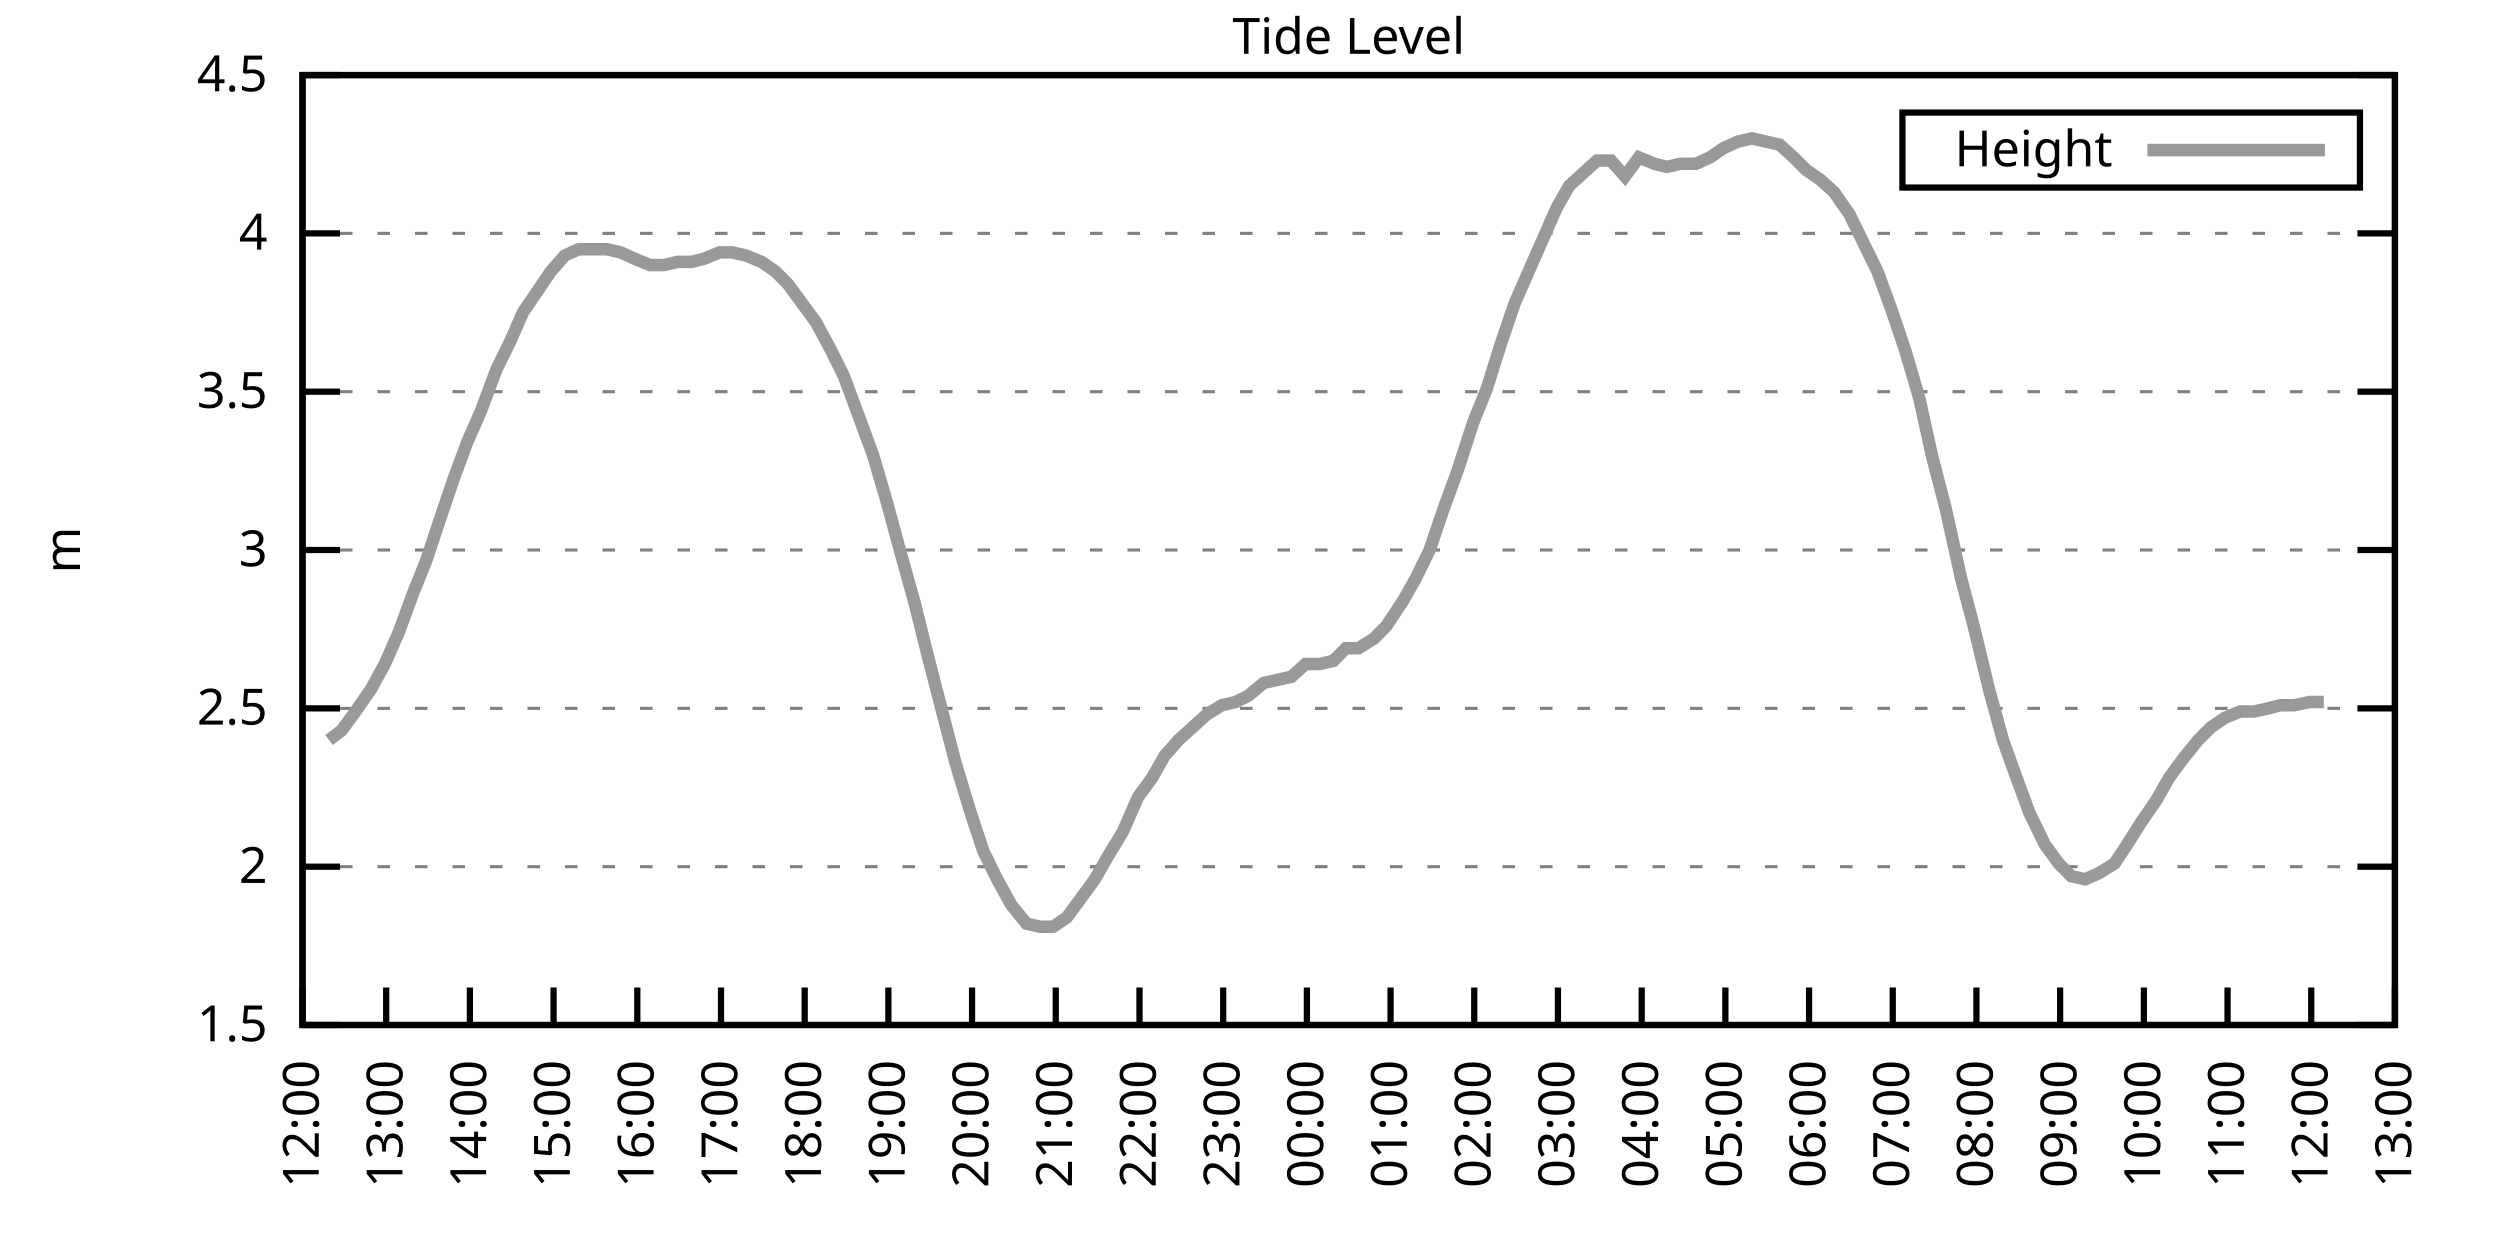
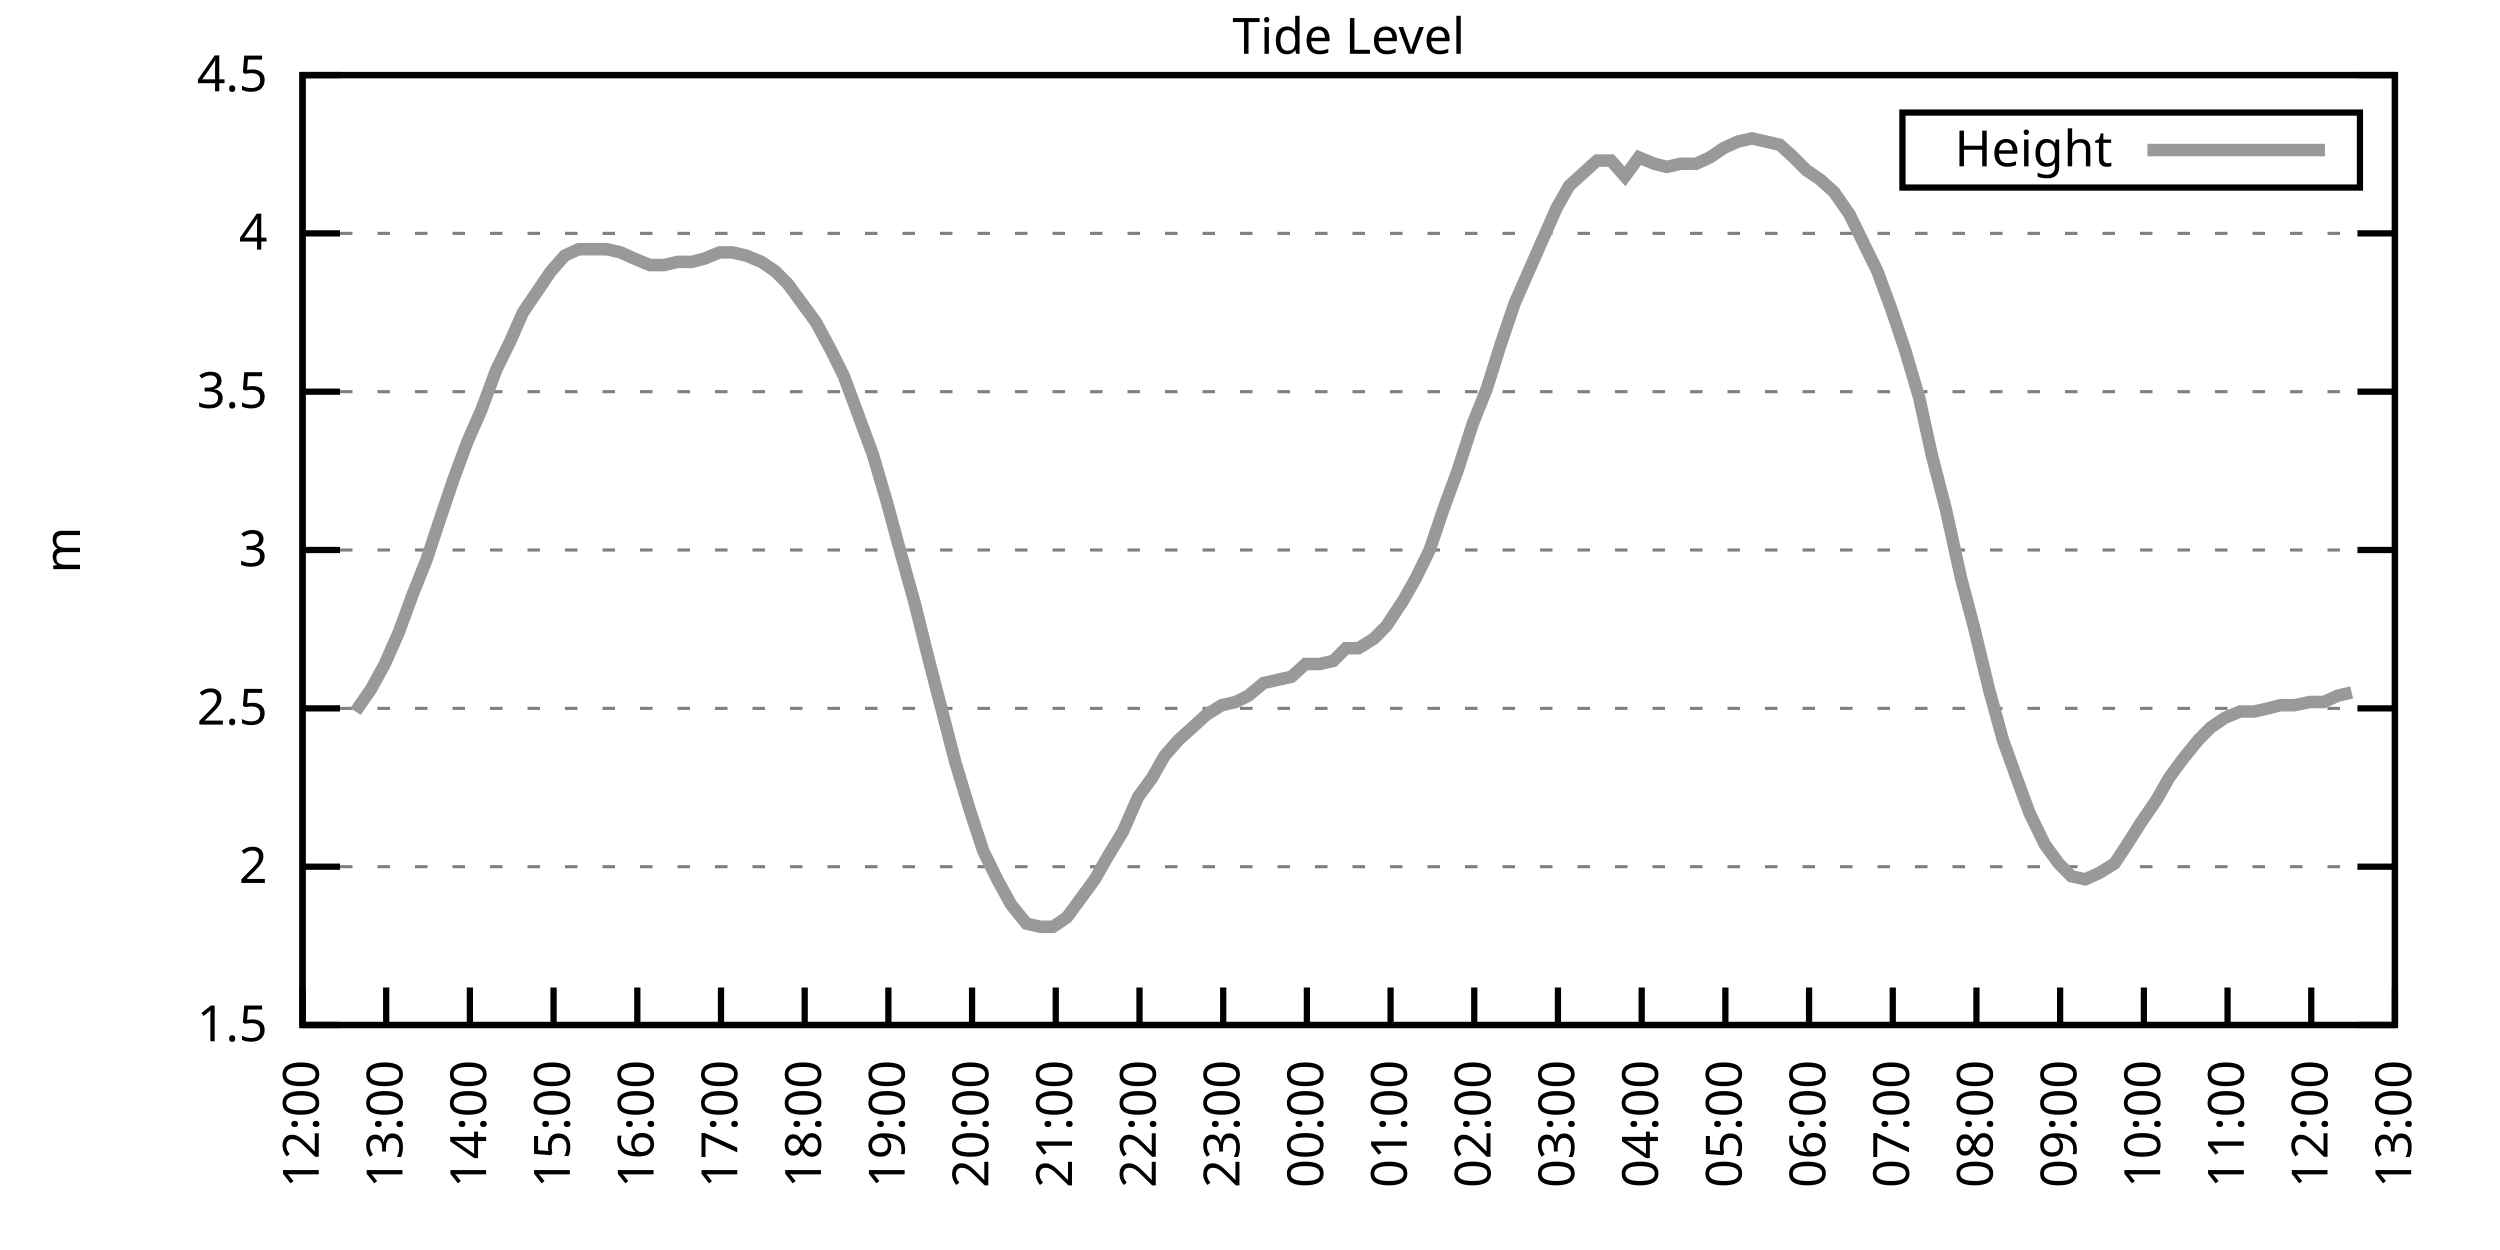
<svg xmlns="http://www.w3.org/2000/svg" xmlns:xlink="http://www.w3.org/1999/xlink" width="400" height="200" viewBox="0 0 400 200">
  <g id="gnuplot_canvas">
    <rect x="0" y="0" width="400" height="200" fill="none" />
    <defs>
      <circle id="gpDot" r="0.5" stroke-width="0.5" stroke="currentColor" />
      <path id="gpPt0" stroke-width="0.333" stroke="currentColor" d="M-1,0 h2 M0,-1 v2" />
      <path id="gpPt1" stroke-width="0.333" stroke="currentColor" d="M-1,-1 L1,1 M1,-1 L-1,1" />
      <path id="gpPt2" stroke-width="0.333" stroke="currentColor" d="M-1,0 L1,0 M0,-1 L0,1 M-1,-1 L1,1 M-1,1 L1,-1" />
      <rect id="gpPt3" stroke-width="0.333" stroke="currentColor" x="-1" y="-1" width="2" height="2" />
      <rect id="gpPt4" stroke-width="0.333" stroke="currentColor" fill="currentColor" x="-1" y="-1" width="2" height="2" />
      <circle id="gpPt5" stroke-width="0.333" stroke="currentColor" cx="0" cy="0" r="1" />
      <use xlink:href="#gpPt5" id="gpPt6" fill="currentColor" stroke="none" />
      <path id="gpPt7" stroke-width="0.333" stroke="currentColor" d="M0,-1.33 L-1.33,0.67 L1.33,0.67 z" />
      <use xlink:href="#gpPt7" id="gpPt8" fill="currentColor" stroke="none" />
      <use xlink:href="#gpPt7" id="gpPt9" stroke="currentColor" transform="rotate(180)" />
      <use xlink:href="#gpPt9" id="gpPt10" fill="currentColor" stroke="none" />
      <use xlink:href="#gpPt3" id="gpPt11" stroke="currentColor" transform="rotate(45)" />
      <use xlink:href="#gpPt11" id="gpPt12" fill="currentColor" stroke="none" />
      <path id="gpPt13" stroke-width="0.333" stroke="currentColor" d="M0,1.330 L1.265,0.411 L0.782,-1.067 L-0.782,-1.076 L-1.265,0.411 z" />
      <use xlink:href="#gpPt13" id="gpPt14" fill="currentColor" stroke="none" />
      <filter id="textbox" filterUnits="objectBoundingBox" x="0" y="0" height="1" width="1">
        <feFlood flood-color="white" flood-opacity="1" result="bgnd" />
        <feComposite in="SourceGraphic" in2="bgnd" operator="atop" />
      </filter>
      <filter id="greybox" filterUnits="objectBoundingBox" x="0" y="0" height="1" width="1">
        <feFlood flood-color="lightgrey" flood-opacity="1" result="grey" />
        <feComposite in="SourceGraphic" in2="grey" operator="atop" />
      </filter>
    </defs>
    <g fill="none" color="white" stroke="currentColor" stroke-width="1.00" stroke-linecap="butt" stroke-linejoin="miter">
</g>
    <g fill="none" color="black" stroke="currentColor" stroke-width="1.00" stroke-linecap="butt" stroke-linejoin="miter">
      <g stroke="none" shape-rendering="crispEdges">
        <polygon fill="rgb(255, 255, 255)" points="48.40,164.00 383.18,164.00 383.18,12.02 48.40,12.02 " />
      </g>
    </g>
    <g fill="none" color="black" stroke="currentColor" stroke-width="1.00" stroke-linecap="butt" stroke-linejoin="miter">
</g>
    <g fill="none" color="black" stroke="black" stroke-width="0.50" stroke-linecap="butt" stroke-linejoin="miter">
</g>
    <g fill="none" color="gray" stroke="currentColor" stroke-width="0.50" stroke-linecap="butt" stroke-linejoin="miter">
      <path stroke="gray" stroke-dasharray="2,4" class="gridline" d="M48.40,164.00 L383.19,164.00  " />
    </g>
    <g fill="none" color="gray" stroke="gray" stroke-width="1.00" stroke-linecap="butt" stroke-linejoin="miter">
</g>
    <g fill="none" color="black" stroke="currentColor" stroke-width="1.00" stroke-linecap="butt" stroke-linejoin="miter">
      <path stroke="black" d="M48.40,164.00 L54.40,164.00 M383.19,164.00 L377.19,164.00  " />
      <g transform="translate(42.80,166.60)" stroke="none" fill="black" font-family="Sans" font-size="8.00" text-anchor="end">
        <text>
          <tspan font-family="Sans"> 1.5</tspan>
        </text>
      </g>
    </g>
    <g fill="none" color="black" stroke="currentColor" stroke-width="1.00" stroke-linecap="butt" stroke-linejoin="miter">
</g>
    <g fill="none" color="black" stroke="black" stroke-width="0.50" stroke-linecap="butt" stroke-linejoin="miter">
</g>
    <g fill="none" color="gray" stroke="currentColor" stroke-width="0.50" stroke-linecap="butt" stroke-linejoin="miter">
      <path stroke="gray" stroke-dasharray="2,4" class="gridline" d="M48.40,138.67 L383.19,138.67  " />
    </g>
    <g fill="none" color="gray" stroke="gray" stroke-width="1.00" stroke-linecap="butt" stroke-linejoin="miter">
</g>
    <g fill="none" color="black" stroke="currentColor" stroke-width="1.00" stroke-linecap="butt" stroke-linejoin="miter">
      <path stroke="black" d="M48.40,138.67 L54.40,138.67 M383.19,138.67 L377.19,138.67  " />
      <g transform="translate(42.80,141.27)" stroke="none" fill="black" font-family="Sans" font-size="8.00" text-anchor="end">
        <text>
          <tspan font-family="Sans"> 2</tspan>
        </text>
      </g>
    </g>
    <g fill="none" color="black" stroke="currentColor" stroke-width="1.00" stroke-linecap="butt" stroke-linejoin="miter">
</g>
    <g fill="none" color="black" stroke="black" stroke-width="0.50" stroke-linecap="butt" stroke-linejoin="miter">
</g>
    <g fill="none" color="gray" stroke="currentColor" stroke-width="0.50" stroke-linecap="butt" stroke-linejoin="miter">
      <path stroke="gray" stroke-dasharray="2,4" class="gridline" d="M48.40,113.34 L383.19,113.34  " />
    </g>
    <g fill="none" color="gray" stroke="gray" stroke-width="1.00" stroke-linecap="butt" stroke-linejoin="miter">
</g>
    <g fill="none" color="black" stroke="currentColor" stroke-width="1.00" stroke-linecap="butt" stroke-linejoin="miter">
      <path stroke="black" d="M48.40,113.34 L54.40,113.34 M383.19,113.34 L377.19,113.34  " />
      <g transform="translate(42.80,115.94)" stroke="none" fill="black" font-family="Sans" font-size="8.00" text-anchor="end">
        <text>
          <tspan font-family="Sans"> 2.5</tspan>
        </text>
      </g>
    </g>
    <g fill="none" color="black" stroke="currentColor" stroke-width="1.00" stroke-linecap="butt" stroke-linejoin="miter">
</g>
    <g fill="none" color="black" stroke="black" stroke-width="0.50" stroke-linecap="butt" stroke-linejoin="miter">
</g>
    <g fill="none" color="gray" stroke="currentColor" stroke-width="0.50" stroke-linecap="butt" stroke-linejoin="miter">
      <path stroke="gray" stroke-dasharray="2,4" class="gridline" d="M48.40,88.00 L383.19,88.00  " />
    </g>
    <g fill="none" color="gray" stroke="gray" stroke-width="1.00" stroke-linecap="butt" stroke-linejoin="miter">
</g>
    <g fill="none" color="black" stroke="currentColor" stroke-width="1.00" stroke-linecap="butt" stroke-linejoin="miter">
      <path stroke="black" d="M48.40,88.00 L54.40,88.00 M383.19,88.00 L377.19,88.00  " />
      <g transform="translate(42.80,90.60)" stroke="none" fill="black" font-family="Sans" font-size="8.00" text-anchor="end">
        <text>
          <tspan font-family="Sans"> 3</tspan>
        </text>
      </g>
    </g>
    <g fill="none" color="black" stroke="currentColor" stroke-width="1.00" stroke-linecap="butt" stroke-linejoin="miter">
</g>
    <g fill="none" color="black" stroke="black" stroke-width="0.50" stroke-linecap="butt" stroke-linejoin="miter">
</g>
    <g fill="none" color="gray" stroke="currentColor" stroke-width="0.50" stroke-linecap="butt" stroke-linejoin="miter">
      <path stroke="gray" stroke-dasharray="2,4" class="gridline" d="M48.40,62.67 L383.19,62.67  " />
    </g>
    <g fill="none" color="gray" stroke="gray" stroke-width="1.00" stroke-linecap="butt" stroke-linejoin="miter">
</g>
    <g fill="none" color="black" stroke="currentColor" stroke-width="1.00" stroke-linecap="butt" stroke-linejoin="miter">
      <path stroke="black" d="M48.40,62.67 L54.40,62.67 M383.19,62.67 L377.19,62.67  " />
      <g transform="translate(42.80,65.27)" stroke="none" fill="black" font-family="Sans" font-size="8.00" text-anchor="end">
        <text>
          <tspan font-family="Sans"> 3.5</tspan>
        </text>
      </g>
    </g>
    <g fill="none" color="black" stroke="currentColor" stroke-width="1.00" stroke-linecap="butt" stroke-linejoin="miter">
</g>
    <g fill="none" color="black" stroke="black" stroke-width="0.50" stroke-linecap="butt" stroke-linejoin="miter">
</g>
    <g fill="none" color="gray" stroke="currentColor" stroke-width="0.50" stroke-linecap="butt" stroke-linejoin="miter">
      <path stroke="gray" stroke-dasharray="2,4" class="gridline" d="M48.40,37.34 L383.19,37.34  " />
    </g>
    <g fill="none" color="gray" stroke="gray" stroke-width="1.00" stroke-linecap="butt" stroke-linejoin="miter">
</g>
    <g fill="none" color="black" stroke="currentColor" stroke-width="1.00" stroke-linecap="butt" stroke-linejoin="miter">
      <path stroke="black" d="M48.40,37.34 L54.40,37.34 M383.19,37.34 L377.19,37.34  " />
      <g transform="translate(42.80,39.94)" stroke="none" fill="black" font-family="Sans" font-size="8.00" text-anchor="end">
        <text>
          <tspan font-family="Sans"> 4</tspan>
        </text>
      </g>
    </g>
    <g fill="none" color="black" stroke="currentColor" stroke-width="1.00" stroke-linecap="butt" stroke-linejoin="miter">
</g>
    <g fill="none" color="black" stroke="black" stroke-width="0.50" stroke-linecap="butt" stroke-linejoin="miter">
</g>
    <g fill="none" color="gray" stroke="currentColor" stroke-width="0.50" stroke-linecap="butt" stroke-linejoin="miter">
      <path stroke="gray" stroke-dasharray="2,4" class="gridline" d="M48.40,12.01 L383.19,12.01  " />
    </g>
    <g fill="none" color="gray" stroke="gray" stroke-width="1.00" stroke-linecap="butt" stroke-linejoin="miter">
</g>
    <g fill="none" color="black" stroke="currentColor" stroke-width="1.00" stroke-linecap="butt" stroke-linejoin="miter">
      <path stroke="black" d="M48.40,12.01 L54.40,12.01 M383.19,12.01 L377.19,12.01  " />
      <g transform="translate(42.80,14.61)" stroke="none" fill="black" font-family="Sans" font-size="8.00" text-anchor="end">
        <text>
          <tspan font-family="Sans"> 4.5</tspan>
        </text>
      </g>
    </g>
    <g fill="none" color="black" stroke="currentColor" stroke-width="1.00" stroke-linecap="butt" stroke-linejoin="miter">
      <path stroke="black" d="M48.40,164.00 L48.40,158.00  " />
      <g transform="translate(51.00,169.60) rotate(270.00)" stroke="none" fill="black" font-family="Sans" font-size="8.00" text-anchor="end">
        <text>
          <tspan font-family="Sans">12:00</tspan>
        </text>
      </g>
    </g>
    <g fill="none" color="black" stroke="currentColor" stroke-width="1.00" stroke-linecap="butt" stroke-linejoin="miter">
      <path stroke="black" d="M61.79,164.00 L61.79,158.00  " />
      <g transform="translate(64.39,169.60) rotate(270.00)" stroke="none" fill="black" font-family="Sans" font-size="8.00" text-anchor="end">
        <text>
          <tspan font-family="Sans">13:00</tspan>
        </text>
      </g>
    </g>
    <g fill="none" color="black" stroke="currentColor" stroke-width="1.00" stroke-linecap="butt" stroke-linejoin="miter">
      <path stroke="black" d="M75.18,164.00 L75.18,158.00  " />
      <g transform="translate(77.78,169.60) rotate(270.00)" stroke="none" fill="black" font-family="Sans" font-size="8.00" text-anchor="end">
        <text>
          <tspan font-family="Sans">14:00</tspan>
        </text>
      </g>
    </g>
    <g fill="none" color="black" stroke="currentColor" stroke-width="1.00" stroke-linecap="butt" stroke-linejoin="miter">
      <path stroke="black" d="M88.57,164.00 L88.57,158.00  " />
      <g transform="translate(91.17,169.60) rotate(270.00)" stroke="none" fill="black" font-family="Sans" font-size="8.00" text-anchor="end">
        <text>
          <tspan font-family="Sans">15:00</tspan>
        </text>
      </g>
    </g>
    <g fill="none" color="black" stroke="currentColor" stroke-width="1.00" stroke-linecap="butt" stroke-linejoin="miter">
      <path stroke="black" d="M101.97,164.00 L101.97,158.00  " />
      <g transform="translate(104.57,169.60) rotate(270.00)" stroke="none" fill="black" font-family="Sans" font-size="8.00" text-anchor="end">
        <text>
          <tspan font-family="Sans">16:00</tspan>
        </text>
      </g>
    </g>
    <g fill="none" color="black" stroke="currentColor" stroke-width="1.00" stroke-linecap="butt" stroke-linejoin="miter">
      <path stroke="black" d="M115.36,164.00 L115.36,158.00  " />
      <g transform="translate(117.96,169.60) rotate(270.00)" stroke="none" fill="black" font-family="Sans" font-size="8.00" text-anchor="end">
        <text>
          <tspan font-family="Sans">17:00</tspan>
        </text>
      </g>
    </g>
    <g fill="none" color="black" stroke="currentColor" stroke-width="1.00" stroke-linecap="butt" stroke-linejoin="miter">
      <path stroke="black" d="M128.75,164.00 L128.75,158.00  " />
      <g transform="translate(131.35,169.60) rotate(270.00)" stroke="none" fill="black" font-family="Sans" font-size="8.00" text-anchor="end">
        <text>
          <tspan font-family="Sans">18:00</tspan>
        </text>
      </g>
    </g>
    <g fill="none" color="black" stroke="currentColor" stroke-width="1.00" stroke-linecap="butt" stroke-linejoin="miter">
      <path stroke="black" d="M142.14,164.00 L142.14,158.00  " />
      <g transform="translate(144.74,169.60) rotate(270.00)" stroke="none" fill="black" font-family="Sans" font-size="8.00" text-anchor="end">
        <text>
          <tspan font-family="Sans">19:00</tspan>
        </text>
      </g>
    </g>
    <g fill="none" color="black" stroke="currentColor" stroke-width="1.00" stroke-linecap="butt" stroke-linejoin="miter">
      <path stroke="black" d="M155.53,164.00 L155.53,158.00  " />
      <g transform="translate(158.13,169.60) rotate(270.00)" stroke="none" fill="black" font-family="Sans" font-size="8.00" text-anchor="end">
        <text>
          <tspan font-family="Sans">20:00</tspan>
        </text>
      </g>
    </g>
    <g fill="none" color="black" stroke="currentColor" stroke-width="1.00" stroke-linecap="butt" stroke-linejoin="miter">
      <path stroke="black" d="M168.92,164.00 L168.92,158.00  " />
      <g transform="translate(171.52,169.60) rotate(270.00)" stroke="none" fill="black" font-family="Sans" font-size="8.00" text-anchor="end">
        <text>
          <tspan font-family="Sans">21:00</tspan>
        </text>
      </g>
    </g>
    <g fill="none" color="black" stroke="currentColor" stroke-width="1.00" stroke-linecap="butt" stroke-linejoin="miter">
      <path stroke="black" d="M182.32,164.00 L182.32,158.00  " />
      <g transform="translate(184.92,169.60) rotate(270.00)" stroke="none" fill="black" font-family="Sans" font-size="8.00" text-anchor="end">
        <text>
          <tspan font-family="Sans">22:00</tspan>
        </text>
      </g>
    </g>
    <g fill="none" color="black" stroke="currentColor" stroke-width="1.00" stroke-linecap="butt" stroke-linejoin="miter">
      <path stroke="black" d="M195.71,164.00 L195.71,158.00  " />
      <g transform="translate(198.31,169.60) rotate(270.00)" stroke="none" fill="black" font-family="Sans" font-size="8.00" text-anchor="end">
        <text>
          <tspan font-family="Sans">23:00</tspan>
        </text>
      </g>
    </g>
    <g fill="none" color="black" stroke="currentColor" stroke-width="1.00" stroke-linecap="butt" stroke-linejoin="miter">
      <path stroke="black" d="M209.10,164.00 L209.10,158.00  " />
      <g transform="translate(211.70,169.60) rotate(270.00)" stroke="none" fill="black" font-family="Sans" font-size="8.00" text-anchor="end">
        <text>
          <tspan font-family="Sans">00:00</tspan>
        </text>
      </g>
    </g>
    <g fill="none" color="black" stroke="currentColor" stroke-width="1.00" stroke-linecap="butt" stroke-linejoin="miter">
      <path stroke="black" d="M222.49,164.00 L222.49,158.00  " />
      <g transform="translate(225.09,169.60) rotate(270.00)" stroke="none" fill="black" font-family="Sans" font-size="8.00" text-anchor="end">
        <text>
          <tspan font-family="Sans">01:00</tspan>
        </text>
      </g>
    </g>
    <g fill="none" color="black" stroke="currentColor" stroke-width="1.00" stroke-linecap="butt" stroke-linejoin="miter">
      <path stroke="black" d="M235.88,164.00 L235.88,158.00  " />
      <g transform="translate(238.48,169.60) rotate(270.00)" stroke="none" fill="black" font-family="Sans" font-size="8.00" text-anchor="end">
        <text>
          <tspan font-family="Sans">02:00</tspan>
        </text>
      </g>
    </g>
    <g fill="none" color="black" stroke="currentColor" stroke-width="1.00" stroke-linecap="butt" stroke-linejoin="miter">
      <path stroke="black" d="M249.27,164.00 L249.27,158.00  " />
      <g transform="translate(251.87,169.60) rotate(270.00)" stroke="none" fill="black" font-family="Sans" font-size="8.00" text-anchor="end">
        <text>
          <tspan font-family="Sans">03:00</tspan>
        </text>
      </g>
    </g>
    <g fill="none" color="black" stroke="currentColor" stroke-width="1.00" stroke-linecap="butt" stroke-linejoin="miter">
      <path stroke="black" d="M262.67,164.00 L262.67,158.00  " />
      <g transform="translate(265.27,169.60) rotate(270.00)" stroke="none" fill="black" font-family="Sans" font-size="8.00" text-anchor="end">
        <text>
          <tspan font-family="Sans">04:00</tspan>
        </text>
      </g>
    </g>
    <g fill="none" color="black" stroke="currentColor" stroke-width="1.00" stroke-linecap="butt" stroke-linejoin="miter">
      <path stroke="black" d="M276.06,164.00 L276.06,158.00  " />
      <g transform="translate(278.66,169.60) rotate(270.00)" stroke="none" fill="black" font-family="Sans" font-size="8.00" text-anchor="end">
        <text>
          <tspan font-family="Sans">05:00</tspan>
        </text>
      </g>
    </g>
    <g fill="none" color="black" stroke="currentColor" stroke-width="1.00" stroke-linecap="butt" stroke-linejoin="miter">
      <path stroke="black" d="M289.45,164.00 L289.45,158.00  " />
      <g transform="translate(292.05,169.60) rotate(270.00)" stroke="none" fill="black" font-family="Sans" font-size="8.00" text-anchor="end">
        <text>
          <tspan font-family="Sans">06:00</tspan>
        </text>
      </g>
    </g>
    <g fill="none" color="black" stroke="currentColor" stroke-width="1.00" stroke-linecap="butt" stroke-linejoin="miter">
      <path stroke="black" d="M302.84,164.00 L302.84,158.00  " />
      <g transform="translate(305.44,169.60) rotate(270.00)" stroke="none" fill="black" font-family="Sans" font-size="8.00" text-anchor="end">
        <text>
          <tspan font-family="Sans">07:00</tspan>
        </text>
      </g>
    </g>
    <g fill="none" color="black" stroke="currentColor" stroke-width="1.00" stroke-linecap="butt" stroke-linejoin="miter">
      <path stroke="black" d="M316.23,164.00 L316.23,158.00  " />
      <g transform="translate(318.83,169.60) rotate(270.00)" stroke="none" fill="black" font-family="Sans" font-size="8.00" text-anchor="end">
        <text>
          <tspan font-family="Sans">08:00</tspan>
        </text>
      </g>
    </g>
    <g fill="none" color="black" stroke="currentColor" stroke-width="1.00" stroke-linecap="butt" stroke-linejoin="miter">
      <path stroke="black" d="M329.62,164.00 L329.62,158.00  " />
      <g transform="translate(332.22,169.60) rotate(270.00)" stroke="none" fill="black" font-family="Sans" font-size="8.00" text-anchor="end">
        <text>
          <tspan font-family="Sans">09:00</tspan>
        </text>
      </g>
    </g>
    <g fill="none" color="black" stroke="currentColor" stroke-width="1.00" stroke-linecap="butt" stroke-linejoin="miter">
      <path stroke="black" d="M343.02,164.00 L343.02,158.00  " />
      <g transform="translate(345.62,169.60) rotate(270.00)" stroke="none" fill="black" font-family="Sans" font-size="8.00" text-anchor="end">
        <text>
          <tspan font-family="Sans">10:00</tspan>
        </text>
      </g>
    </g>
    <g fill="none" color="black" stroke="currentColor" stroke-width="1.00" stroke-linecap="butt" stroke-linejoin="miter">
      <path stroke="black" d="M356.41,164.00 L356.41,158.00  " />
      <g transform="translate(359.01,169.60) rotate(270.00)" stroke="none" fill="black" font-family="Sans" font-size="8.00" text-anchor="end">
        <text>
          <tspan font-family="Sans">11:00</tspan>
        </text>
      </g>
    </g>
    <g fill="none" color="black" stroke="currentColor" stroke-width="1.00" stroke-linecap="butt" stroke-linejoin="miter">
      <path stroke="black" d="M369.80,164.00 L369.80,158.00  " />
      <g transform="translate(372.40,169.60) rotate(270.00)" stroke="none" fill="black" font-family="Sans" font-size="8.00" text-anchor="end">
        <text>
          <tspan font-family="Sans">12:00</tspan>
        </text>
      </g>
    </g>
    <g fill="none" color="black" stroke="currentColor" stroke-width="1.00" stroke-linecap="butt" stroke-linejoin="miter">
      <path stroke="black" d="M383.19,164.00 L383.19,158.00  " />
      <g transform="translate(385.79,169.60) rotate(270.00)" stroke="none" fill="black" font-family="Sans" font-size="8.00" text-anchor="end">
        <text>
          <tspan font-family="Sans">13:00</tspan>
        </text>
      </g>
    </g>
    <g fill="none" color="black" stroke="currentColor" stroke-width="1.00" stroke-linecap="butt" stroke-linejoin="miter">
</g>
    <g fill="none" color="black" stroke="currentColor" stroke-width="1.00" stroke-linecap="butt" stroke-linejoin="miter">
      <path stroke="black" d="M48.40,12.01 L48.40,164.00 L383.19,164.00 L383.19,12.01 L48.40,12.01 Z  " />
    </g>
    <g fill="none" color="black" stroke="currentColor" stroke-width="1.00" stroke-linecap="butt" stroke-linejoin="miter">
</g>
    <g fill="none" color="black" stroke="currentColor" stroke-width="1.00" stroke-linecap="butt" stroke-linejoin="miter">
      <path stroke="black" d="M304.39,30.01 L304.39,18.01 L377.59,18.01 L377.59,30.01 L304.39,30.01 Z  " />
    </g>
    <g id="Tide_level_plot_1">
      <g fill="none" color="white" stroke="black" stroke-width="2.00" stroke-linecap="butt" stroke-linejoin="miter">
</g>
      <g fill="none" color="black" stroke="currentColor" stroke-width="2.00" stroke-linecap="butt" stroke-linejoin="miter">
        <g transform="translate(337.99,26.61)" stroke="none" fill="black" font-family="Sans" font-size="8.00" text-anchor="end">
          <text>
            <tspan font-family="Sans">Height</tspan>
          </text>
        </g>
      </g>
      <g fill="none" color="black" stroke="currentColor" stroke-width="2.00" stroke-linecap="butt" stroke-linejoin="miter">
-         <path stroke="rgb(153, 153, 153)" d="M343.59,24.01 L371.99,24.01 M52.64,118.40 L54.65,116.88 L56.88,113.84 L59.34,110.30 L61.57,106.24 L63.80,101.18   L66.03,95.10 L68.26,89.52 L70.27,83.45 L72.50,76.86 L74.74,70.78 L76.97,65.71 L79.42,59.13 L81.66,54.57   L83.66,50.01 L88.13,43.42 L90.36,40.89 L92.59,39.87 L94.82,39.87 L97.06,39.87 L99.29,40.38 L101.52,41.39   L103.98,42.41 L106.21,42.41 L108.44,41.90 L110.67,41.90 L112.68,41.39 L115.13,40.38 L117.14,40.38 L119.38,40.89   L121.83,41.90 L124.06,43.42 L126.07,45.45 L128.30,48.49 L130.54,51.53 L132.99,56.09 L135.00,60.14 L137.45,66.73   L139.69,72.81 L141.92,80.41 L143.70,86.99 L146.38,96.62 L148.39,104.72 L150.62,113.34 L152.85,121.95 L155.31,130.06   L157.32,136.14 L159.55,140.69 L161.78,144.75 L164.24,147.79 L166.47,148.29 L168.48,148.29 L170.71,146.77 L172.94,143.73   L175.17,140.69 L177.18,137.15 L179.64,133.10 L182.09,127.52 L184.32,124.48 L186.33,120.94 L188.57,118.40 L190.80,116.38   L193.03,114.35 L195.48,112.83 L197.72,112.32 L199.73,111.31 L202.18,109.28 L204.41,108.78 L206.64,108.27 L208.88,106.24   L211.11,106.24 L213.34,105.74 L215.35,103.71 L217.36,103.71 L219.81,102.19 L221.82,100.16 L224.50,96.11 L226.51,92.56   L228.74,88.00 L230.97,81.42 L233.20,75.34 L235.66,67.74 L237.89,62.17 L240.12,55.07 L242.36,48.49 L244.59,43.42   L246.82,38.35 L249.05,33.29 L251.06,29.74 L253.29,27.72 L255.52,25.69 L257.76,25.69 L259.99,28.22 L262.22,25.18   L264.67,26.20 L266.68,26.70 L268.92,26.20 L271.37,26.20 L273.60,25.18 L275.83,23.66 L278.07,22.65 L280.30,22.14   L282.53,22.65 L284.76,23.16 L286.99,25.18 L289.00,27.21 L291.23,28.73 L293.47,30.76 L295.92,34.30 L298.15,38.86   L300.39,43.42 L302.62,49.50 L304.85,56.09 L307.08,63.69 L309.09,72.81 L311.32,81.42 L313.78,92.56 L315.79,100.16   L318.24,110.30 L320.47,118.40 L322.48,123.98 L324.71,130.06 L327.17,135.12 L329.40,138.16 L331.41,140.19 L333.64,140.69   L335.87,139.68 L338.33,138.16 L340.34,135.12 L342.57,131.58 L345.02,128.03 L347.03,124.48 L349.26,121.44 L351.72,118.40   L353.73,116.38 L355.96,114.86 L358.42,113.84 L360.65,113.84 L362.88,113.34 L364.89,112.83 L367.12,112.83 L369.58,112.32   L371.81,112.32  " />
+         <path stroke="rgb(153, 153, 153)" d="M343.59,24.01 L371.99,24.01 M56.88,113.84 L59.34,110.30 L61.57,106.24 L63.80,101.18 L66.03,95.10 L68.26,89.52   L70.27,83.45 L72.50,76.86 L74.74,70.78 L76.97,65.71 L79.42,59.13 L81.66,54.57 L83.66,50.01 L88.13,43.42   L90.36,40.89 L92.59,39.87 L94.82,39.87 L97.06,39.87 L99.29,40.38 L101.52,41.39 L103.98,42.41 L106.21,42.41   L108.44,41.90 L110.67,41.90 L112.68,41.39 L115.13,40.38 L117.14,40.38 L119.38,40.89 L121.83,41.90 L124.06,43.42   L126.07,45.45 L128.30,48.49 L130.54,51.53 L132.99,56.09 L135.00,60.14 L137.45,66.73 L139.69,72.81 L141.92,80.41   L143.70,86.99 L146.38,96.62 L148.39,104.72 L150.62,113.34 L152.85,121.95 L155.31,130.06 L157.32,136.14 L159.55,140.69   L161.78,144.75 L164.24,147.79 L166.47,148.29 L168.48,148.29 L170.71,146.77 L172.94,143.73 L175.17,140.69 L177.18,137.15   L179.64,133.10 L182.09,127.52 L184.32,124.48 L186.33,120.94 L188.57,118.40 L190.80,116.38 L193.03,114.35 L195.48,112.83   L197.72,112.32 L199.73,111.31 L202.18,109.28 L204.41,108.78 L206.64,108.27 L208.88,106.24 L211.11,106.24 L213.34,105.74   L215.35,103.71 L217.36,103.71 L219.81,102.19 L221.82,100.16 L224.50,96.11 L226.51,92.56 L228.74,88.00 L230.97,81.42   L233.20,75.34 L235.66,67.74 L237.89,62.17 L240.12,55.07 L242.36,48.49 L244.59,43.42 L246.82,38.35 L249.05,33.29   L251.06,29.74 L253.29,27.72 L255.52,25.69 L257.76,25.69 L259.99,28.22 L262.22,25.18 L264.67,26.20 L266.68,26.70   L268.92,26.20 L271.37,26.20 L273.60,25.18 L275.83,23.66 L278.07,22.65 L280.30,22.14 L282.53,22.65 L284.76,23.16   L286.99,25.18 L289.00,27.21 L291.23,28.73 L293.47,30.76 L295.92,34.30 L298.15,38.86 L300.39,43.42 L302.62,49.50   L304.85,56.09 L307.08,63.69 L309.09,72.81 L311.32,81.42 L313.78,92.56 L315.79,100.16 L318.24,110.30 L320.47,118.40   L322.48,123.98 L324.71,130.06 L327.17,135.12 L329.40,138.16 L331.41,140.19 L333.64,140.69 L335.87,139.68 L338.33,138.16   L340.34,135.12 L342.57,131.58 L345.02,128.03 L347.03,124.48 L349.26,121.44 L351.72,118.40 L353.73,116.38 L355.96,114.86   L358.42,113.84 L360.65,113.84 L362.88,113.34 L364.89,112.83 L367.12,112.83 L369.58,112.32 L371.81,112.32 L374.04,111.31   L376.27,110.80  " />
      </g>
    </g>
    <g fill="none" color="black" stroke="currentColor" stroke-width="2.00" stroke-linecap="butt" stroke-linejoin="miter">
</g>
    <g fill="none" color="black" stroke="black" stroke-width="1.00" stroke-linecap="butt" stroke-linejoin="miter">
</g>
    <g fill="none" color="black" stroke="currentColor" stroke-width="1.00" stroke-linecap="butt" stroke-linejoin="miter">
      <path stroke="black" d="M48.40,12.01 L48.40,164.00 L383.19,164.00 L383.19,12.01 L48.40,12.01 Z  " />
      <g transform="translate(12.80,88.01) rotate(270.00)" stroke="none" fill="black" font-family="Sans" font-size="8.00" text-anchor="middle">
        <text>
          <tspan font-family="Sans">m</tspan>
        </text>
      </g>
    </g>
    <g fill="none" color="black" stroke="currentColor" stroke-width="1.00" stroke-linecap="butt" stroke-linejoin="miter">
</g>
    <g fill="none" color="black" stroke="currentColor" stroke-width="1.00" stroke-linecap="butt" stroke-linejoin="miter">
      <g transform="translate(215.79,8.61)" stroke="none" fill="black" font-family="Sans" font-size="8.00" text-anchor="middle">
        <text>
          <tspan font-family="Sans">Tide Level</tspan>
        </text>
      </g>
    </g>
    <g fill="none" color="black" stroke="currentColor" stroke-width="1.00" stroke-linecap="butt" stroke-linejoin="miter">
</g>
  </g>
</svg>
